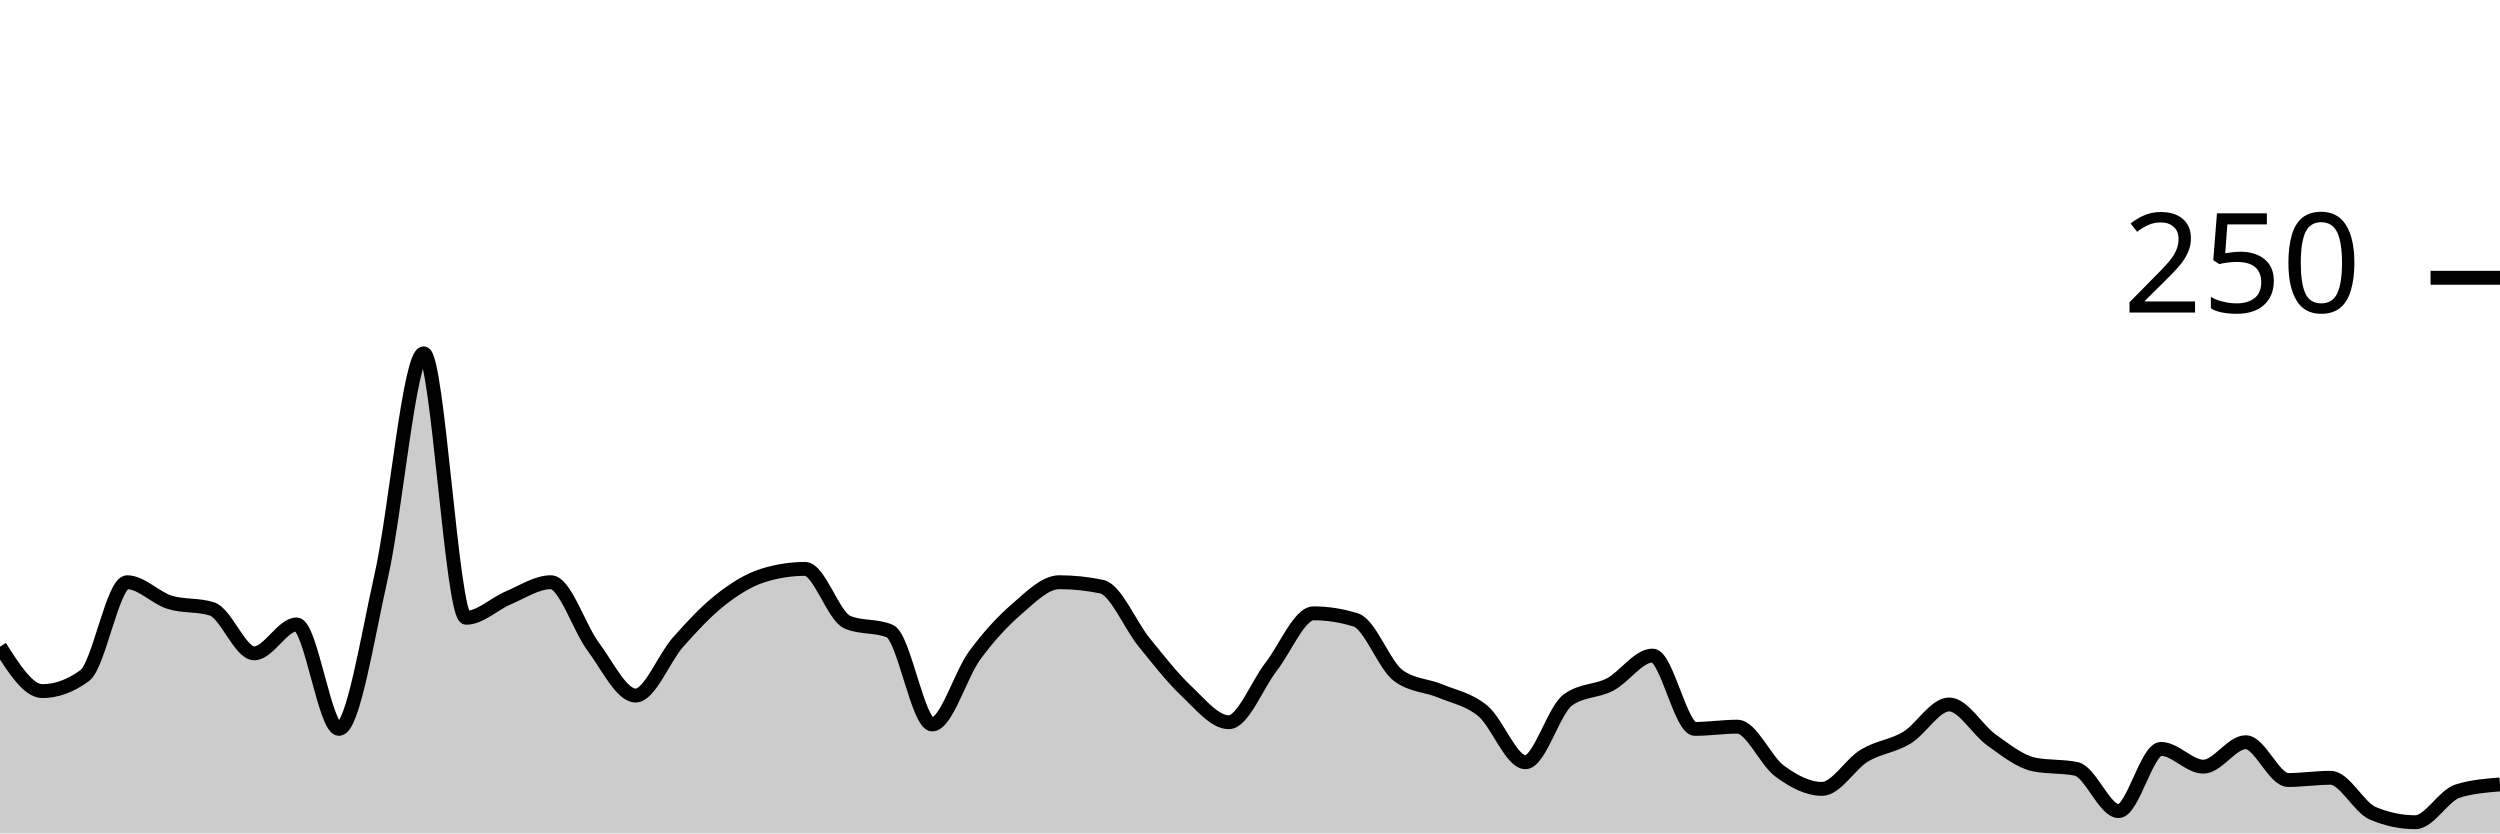
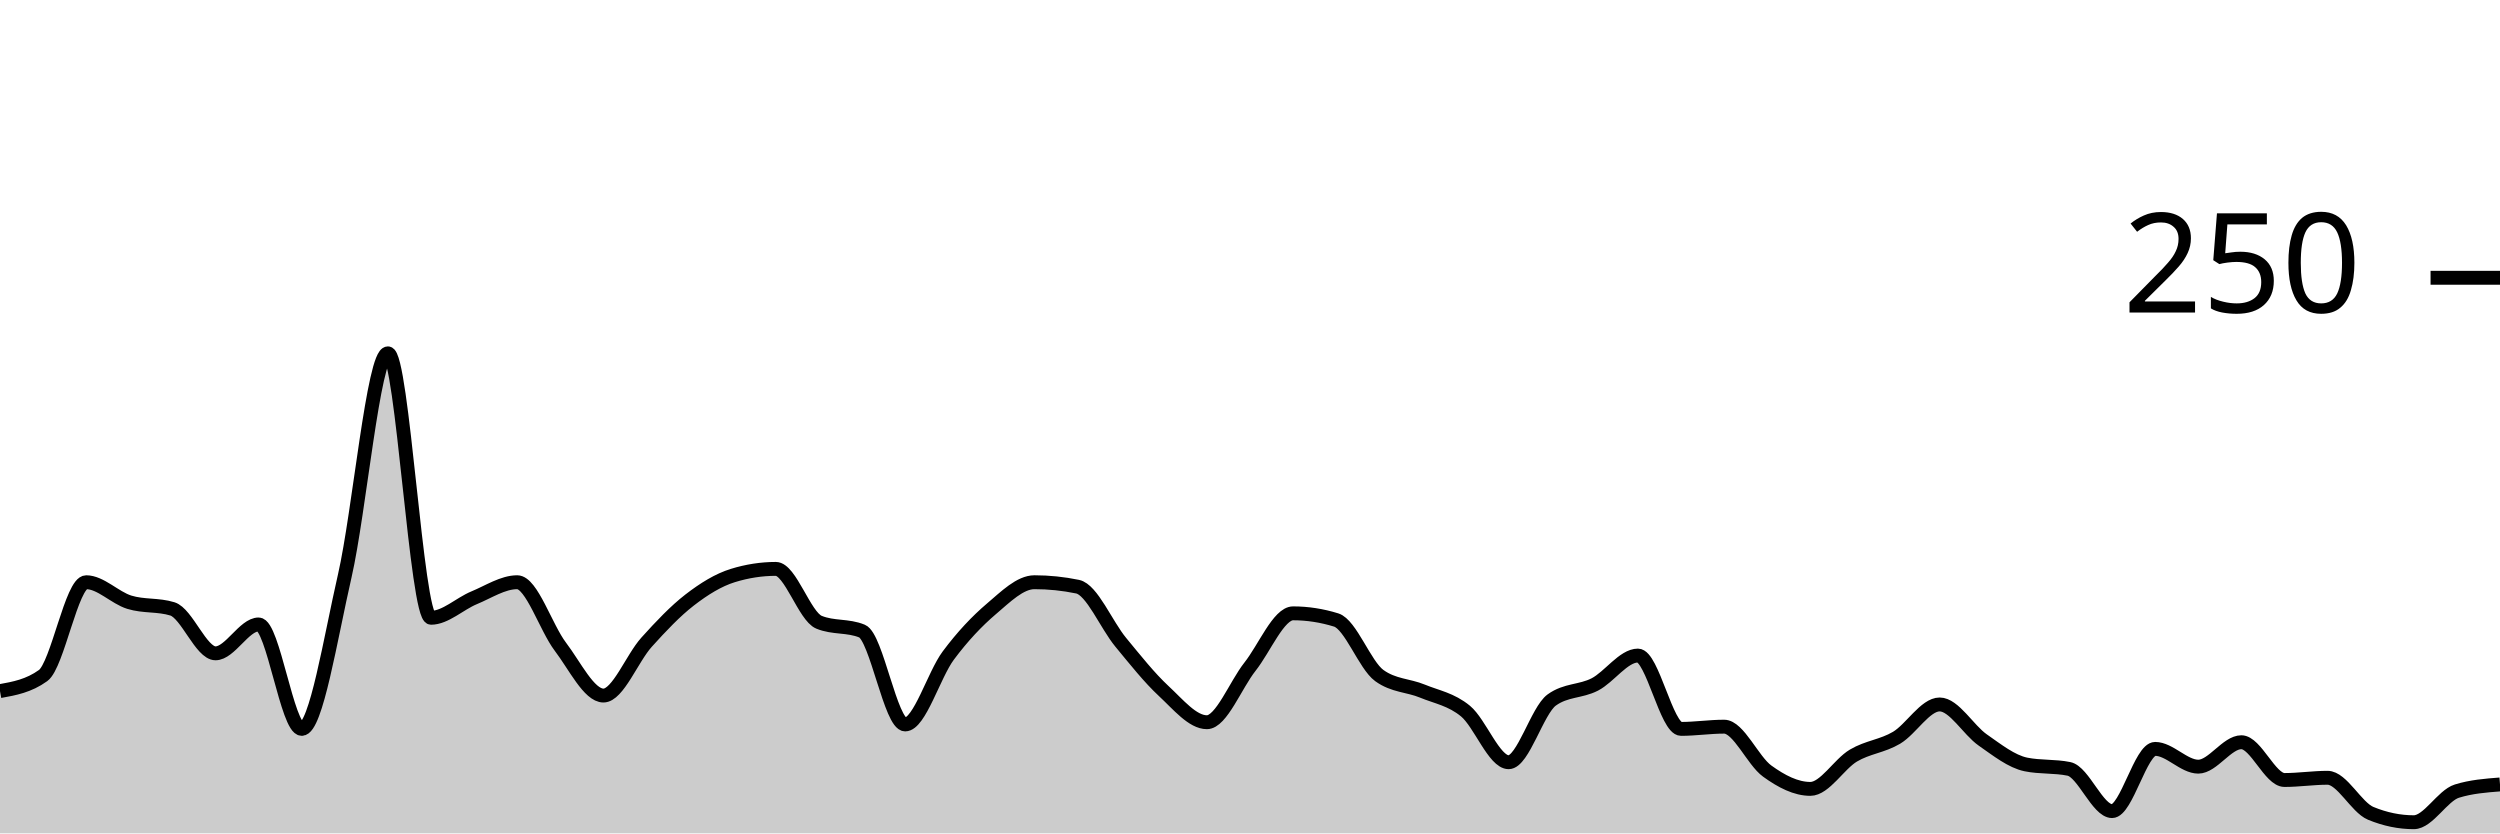
<svg xmlns="http://www.w3.org/2000/svg" viewBox="0 0 180 60">
  <g transform="translate(0,20)">
-     <path class="area" fill="rgba(0, 0, 0, 0.2)" d="M0,26.56C1.017,28.16,2.034,29.76,3.051,29.76C4.068,29.76,5.085,29.387,6.102,28.64C7.119,27.893,8.136,21.92,9.153,21.92C10.169,21.92,11.186,23.04,12.203,23.36C13.22,23.68,14.237,23.52,15.254,23.84C16.271,24.16,17.288,27.04,18.305,27.04C19.322,27.04,20.339,24.96,21.356,24.96C22.373,24.96,23.39,32.48,24.407,32.48C25.424,32.48,26.441,25.947,27.458,21.44C28.475,16.933,29.492,5.44,30.508,5.44C31.525,5.44,32.542,24.48,33.559,24.48C34.576,24.48,35.593,23.467,36.61,23.04C37.627,22.613,38.644,21.92,39.661,21.92C40.678,21.92,41.695,25.2,42.712,26.56C43.729,27.92,44.746,30.08,45.763,30.08C46.78,30.08,47.797,27.387,48.814,26.24C49.831,25.093,50.847,24,51.864,23.2C52.881,22.4,53.898,21.76,54.915,21.44C55.932,21.12,56.949,20.96,57.966,20.96C58.983,20.96,60,24.373,61.017,24.8C62.034,25.227,63.051,25.013,64.068,25.44C65.085,25.867,66.102,32.16,67.119,32.16C68.136,32.16,69.153,28.587,70.169,27.2C71.186,25.813,72.203,24.72,73.22,23.84C74.237,22.96,75.254,21.92,76.271,21.92C77.288,21.92,78.305,22.027,79.322,22.24C80.339,22.453,81.356,24.987,82.373,26.24C83.39,27.493,84.407,28.8,85.424,29.76C86.441,30.72,87.458,32,88.475,32C89.492,32,90.508,29.307,91.525,28C92.542,26.693,93.559,24.16,94.576,24.16C95.593,24.16,96.61,24.32,97.627,24.64C98.644,24.96,99.661,27.893,100.678,28.64C101.695,29.387,102.712,29.333,103.729,29.76C104.746,30.187,105.763,30.347,106.78,31.2C107.797,32.053,108.814,34.88,109.831,34.88C110.847,34.88,111.864,31.147,112.881,30.4C113.898,29.653,114.915,29.813,115.932,29.28C116.949,28.747,117.966,27.2,118.983,27.2C120,27.2,121.017,32.48,122.034,32.48C123.051,32.48,124.068,32.32,125.085,32.32C126.102,32.32,127.119,34.773,128.136,35.52C129.153,36.267,130.169,36.8,131.186,36.8C132.203,36.8,133.22,35.013,134.237,34.4C135.254,33.787,136.271,33.733,137.288,33.12C138.305,32.507,139.322,30.72,140.339,30.72C141.356,30.72,142.373,32.56,143.39,33.28C144.407,34,145.424,34.827,146.441,35.04C147.458,35.253,148.475,35.147,149.492,35.36C150.508,35.573,151.525,38.4,152.542,38.4C153.559,38.4,154.576,33.92,155.593,33.92C156.61,33.92,157.627,35.2,158.644,35.2C159.661,35.2,160.678,33.44,161.695,33.44C162.712,33.44,163.729,36.16,164.746,36.16C165.763,36.16,166.78,36,167.797,36C168.814,36,169.831,38.133,170.847,38.56C171.864,38.987,172.881,39.2,173.898,39.2C174.915,39.2,175.932,37.28,176.949,36.96C177.966,36.64,178.983,36.56,180,36.48L180,40C178.983,40,177.966,40,176.949,40C175.932,40,174.915,40,173.898,40C172.881,40,171.864,40,170.847,40C169.831,40,168.814,40,167.797,40C166.78,40,165.763,40,164.746,40C163.729,40,162.712,40,161.695,40C160.678,40,159.661,40,158.644,40C157.627,40,156.61,40,155.593,40C154.576,40,153.559,40,152.542,40C151.525,40,150.508,40,149.492,40C148.475,40,147.458,40,146.441,40C145.424,40,144.407,40,143.39,40C142.373,40,141.356,40,140.339,40C139.322,40,138.305,40,137.288,40C136.271,40,135.254,40,134.237,40C133.22,40,132.203,40,131.186,40C130.169,40,129.153,40,128.136,40C127.119,40,126.102,40,125.085,40C124.068,40,123.051,40,122.034,40C121.017,40,120,40,118.983,40C117.966,40,116.949,40,115.932,40C114.915,40,113.898,40,112.881,40C111.864,40,110.847,40,109.831,40C108.814,40,107.797,40,106.78,40C105.763,40,104.746,40,103.729,40C102.712,40,101.695,40,100.678,40C99.661,40,98.644,40,97.627,40C96.61,40,95.593,40,94.576,40C93.559,40,92.542,40,91.525,40C90.508,40,89.492,40,88.475,40C87.458,40,86.441,40,85.424,40C84.407,40,83.39,40,82.373,40C81.356,40,80.339,40,79.322,40C78.305,40,77.288,40,76.271,40C75.254,40,74.237,40,73.22,40C72.203,40,71.186,40,70.169,40C69.153,40,68.136,40,67.119,40C66.102,40,65.085,40,64.068,40C63.051,40,62.034,40,61.017,40C60,40,58.983,40,57.966,40C56.949,40,55.932,40,54.915,40C53.898,40,52.881,40,51.864,40C50.847,40,49.831,40,48.814,40C47.797,40,46.78,40,45.763,40C44.746,40,43.729,40,42.712,40C41.695,40,40.678,40,39.661,40C38.644,40,37.627,40,36.61,40C35.593,40,34.576,40,33.559,40C32.542,40,31.525,40,30.508,40C29.492,40,28.475,40,27.458,40C26.441,40,25.424,40,24.407,40C23.39,40,22.373,40,21.356,40C20.339,40,19.322,40,18.305,40C17.288,40,16.271,40,15.254,40C14.237,40,13.22,40,12.203,40C11.186,40,10.169,40,9.153,40C8.136,40,7.119,40,6.102,40C5.085,40,4.068,40,3.051,40C2.034,40,1.017,40,0,40Z" />
-     <path class="line" stroke="black" fill="none" d="M0,26.56C1.017,28.16,2.034,29.76,3.051,29.76C4.068,29.76,5.085,29.387,6.102,28.64C7.119,27.893,8.136,21.92,9.153,21.92C10.169,21.92,11.186,23.04,12.203,23.36C13.22,23.68,14.237,23.52,15.254,23.84C16.271,24.16,17.288,27.04,18.305,27.04C19.322,27.04,20.339,24.96,21.356,24.96C22.373,24.96,23.39,32.48,24.407,32.48C25.424,32.48,26.441,25.947,27.458,21.44C28.475,16.933,29.492,5.44,30.508,5.44C31.525,5.44,32.542,24.48,33.559,24.48C34.576,24.48,35.593,23.467,36.61,23.04C37.627,22.613,38.644,21.92,39.661,21.92C40.678,21.92,41.695,25.2,42.712,26.56C43.729,27.92,44.746,30.08,45.763,30.08C46.78,30.08,47.797,27.387,48.814,26.24C49.831,25.093,50.847,24,51.864,23.2C52.881,22.4,53.898,21.76,54.915,21.44C55.932,21.12,56.949,20.96,57.966,20.96C58.983,20.96,60,24.373,61.017,24.8C62.034,25.227,63.051,25.013,64.068,25.44C65.085,25.867,66.102,32.16,67.119,32.16C68.136,32.16,69.153,28.587,70.169,27.2C71.186,25.813,72.203,24.72,73.22,23.84C74.237,22.96,75.254,21.92,76.271,21.92C77.288,21.92,78.305,22.027,79.322,22.24C80.339,22.453,81.356,24.987,82.373,26.24C83.39,27.493,84.407,28.8,85.424,29.76C86.441,30.72,87.458,32,88.475,32C89.492,32,90.508,29.307,91.525,28C92.542,26.693,93.559,24.16,94.576,24.16C95.593,24.16,96.61,24.32,97.627,24.64C98.644,24.96,99.661,27.893,100.678,28.64C101.695,29.387,102.712,29.333,103.729,29.76C104.746,30.187,105.763,30.347,106.78,31.2C107.797,32.053,108.814,34.88,109.831,34.88C110.847,34.88,111.864,31.147,112.881,30.4C113.898,29.653,114.915,29.813,115.932,29.28C116.949,28.747,117.966,27.2,118.983,27.2C120,27.2,121.017,32.48,122.034,32.48C123.051,32.48,124.068,32.32,125.085,32.32C126.102,32.32,127.119,34.773,128.136,35.52C129.153,36.267,130.169,36.8,131.186,36.8C132.203,36.8,133.22,35.013,134.237,34.4C135.254,33.787,136.271,33.733,137.288,33.12C138.305,32.507,139.322,30.72,140.339,30.72C141.356,30.72,142.373,32.56,143.39,33.28C144.407,34,145.424,34.827,146.441,35.04C147.458,35.253,148.475,35.147,149.492,35.36C150.508,35.573,151.525,38.4,152.542,38.4C153.559,38.4,154.576,33.92,155.593,33.92C156.61,33.92,157.627,35.2,158.644,35.2C159.661,35.2,160.678,33.44,161.695,33.44C162.712,33.44,163.729,36.16,164.746,36.16C165.763,36.16,166.78,36,167.797,36C168.814,36,169.831,38.133,170.847,38.56C171.864,38.987,172.881,39.2,173.898,39.2C174.915,39.2,175.932,37.28,176.949,36.96C177.966,36.64,178.983,36.56,180,36.48" />
+     <path class="area" fill="rgba(0, 0, 0, 0.2)" d="M0,29.76C1.034,29.573,2.069,29.387,3.103,28.64C4.138,27.893,5.172,21.92,6.207,21.92C7.241,21.92,8.276,23.04,9.31,23.36C10.345,23.68,11.379,23.52,12.414,23.84C13.448,24.16,14.483,27.04,15.517,27.04C16.552,27.04,17.586,24.96,18.621,24.96C19.655,24.96,20.69,32.48,21.724,32.48C22.759,32.48,23.793,25.947,24.828,21.44C25.862,16.933,26.897,5.44,27.931,5.44C28.966,5.44,30,24.48,31.034,24.48C32.069,24.48,33.103,23.467,34.138,23.04C35.172,22.613,36.207,21.92,37.241,21.92C38.276,21.92,39.31,25.2,40.345,26.56C41.379,27.92,42.414,30.08,43.448,30.08C44.483,30.08,45.517,27.387,46.552,26.24C47.586,25.093,48.621,24,49.655,23.2C50.69,22.4,51.724,21.76,52.759,21.44C53.793,21.12,54.828,20.96,55.862,20.96C56.897,20.96,57.931,24.373,58.966,24.8C60,25.227,61.034,25.013,62.069,25.44C63.103,25.867,64.138,32.16,65.172,32.16C66.207,32.16,67.241,28.587,68.276,27.2C69.31,25.813,70.345,24.72,71.379,23.84C72.414,22.96,73.448,21.92,74.483,21.92C75.517,21.92,76.552,22.027,77.586,22.24C78.621,22.453,79.655,24.987,80.69,26.24C81.724,27.493,82.759,28.8,83.793,29.76C84.828,30.72,85.862,32,86.897,32C87.931,32,88.966,29.307,90,28C91.034,26.693,92.069,24.16,93.103,24.16C94.138,24.16,95.172,24.32,96.207,24.64C97.241,24.96,98.276,27.893,99.31,28.64C100.345,29.387,101.379,29.333,102.414,29.76C103.448,30.187,104.483,30.347,105.517,31.2C106.552,32.053,107.586,34.88,108.621,34.88C109.655,34.88,110.69,31.147,111.724,30.4C112.759,29.653,113.793,29.813,114.828,29.28C115.862,28.747,116.897,27.2,117.931,27.2C118.966,27.2,120,32.48,121.034,32.48C122.069,32.48,123.103,32.32,124.138,32.32C125.172,32.32,126.207,34.773,127.241,35.52C128.276,36.267,129.31,36.8,130.345,36.8C131.379,36.8,132.414,35.013,133.448,34.4C134.483,33.787,135.517,33.733,136.552,33.12C137.586,32.507,138.621,30.72,139.655,30.72C140.69,30.72,141.724,32.56,142.759,33.28C143.793,34,144.828,34.827,145.862,35.04C146.897,35.253,147.931,35.147,148.966,35.36C150,35.573,151.034,38.4,152.069,38.4C153.103,38.4,154.138,33.92,155.172,33.92C156.207,33.92,157.241,35.2,158.276,35.2C159.31,35.2,160.345,33.44,161.379,33.44C162.414,33.44,163.448,36.16,164.483,36.16C165.517,36.16,166.552,36,167.586,36C168.621,36,169.655,38.133,170.69,38.56C171.724,38.987,172.759,39.2,173.793,39.2C174.828,39.2,175.862,37.28,176.897,36.96C177.931,36.64,178.966,36.56,180,36.48L180,40C178.966,40,177.931,40,176.897,40C175.862,40,174.828,40,173.793,40C172.759,40,171.724,40,170.69,40C169.655,40,168.621,40,167.586,40C166.552,40,165.517,40,164.483,40C163.448,40,162.414,40,161.379,40C160.345,40,159.31,40,158.276,40C157.241,40,156.207,40,155.172,40C154.138,40,153.103,40,152.069,40C151.034,40,150,40,148.966,40C147.931,40,146.897,40,145.862,40C144.828,40,143.793,40,142.759,40C141.724,40,140.69,40,139.655,40C138.621,40,137.586,40,136.552,40C135.517,40,134.483,40,133.448,40C132.414,40,131.379,40,130.345,40C129.31,40,128.276,40,127.241,40C126.207,40,125.172,40,124.138,40C123.103,40,122.069,40,121.034,40C120,40,118.966,40,117.931,40C116.897,40,115.862,40,114.828,40C113.793,40,112.759,40,111.724,40C110.69,40,109.655,40,108.621,40C107.586,40,106.552,40,105.517,40C104.483,40,103.448,40,102.414,40C101.379,40,100.345,40,99.31,40C98.276,40,97.241,40,96.207,40C95.172,40,94.138,40,93.103,40C92.069,40,91.034,40,90,40C88.966,40,87.931,40,86.897,40C85.862,40,84.828,40,83.793,40C82.759,40,81.724,40,80.69,40C79.655,40,78.621,40,77.586,40C76.552,40,75.517,40,74.483,40C73.448,40,72.414,40,71.379,40C70.345,40,69.31,40,68.276,40C67.241,40,66.207,40,65.172,40C64.138,40,63.103,40,62.069,40C61.034,40,60,40,58.966,40C57.931,40,56.897,40,55.862,40C54.828,40,53.793,40,52.759,40C51.724,40,50.69,40,49.655,40C48.621,40,47.586,40,46.552,40C45.517,40,44.483,40,43.448,40C42.414,40,41.379,40,40.345,40C39.31,40,38.276,40,37.241,40C36.207,40,35.172,40,34.138,40C33.103,40,32.069,40,31.034,40C30,40,28.966,40,27.931,40C26.897,40,25.862,40,24.828,40C23.793,40,22.759,40,21.724,40C20.69,40,19.655,40,18.621,40C17.586,40,16.552,40,15.517,40C14.483,40,13.448,40,12.414,40C11.379,40,10.345,40,9.31,40C8.276,40,7.241,40,6.207,40C5.172,40,4.138,40,3.103,40C2.069,40,1.034,40,0,40Z" />
+     <path class="line" stroke="black" fill="none" d="M0,29.76C1.034,29.573,2.069,29.387,3.103,28.64C4.138,27.893,5.172,21.92,6.207,21.92C7.241,21.92,8.276,23.04,9.31,23.36C10.345,23.68,11.379,23.52,12.414,23.84C13.448,24.16,14.483,27.04,15.517,27.04C16.552,27.04,17.586,24.96,18.621,24.96C19.655,24.96,20.69,32.48,21.724,32.48C22.759,32.48,23.793,25.947,24.828,21.44C25.862,16.933,26.897,5.44,27.931,5.44C28.966,5.44,30,24.48,31.034,24.48C32.069,24.48,33.103,23.467,34.138,23.04C35.172,22.613,36.207,21.92,37.241,21.92C38.276,21.92,39.31,25.2,40.345,26.56C41.379,27.92,42.414,30.08,43.448,30.08C44.483,30.08,45.517,27.387,46.552,26.24C47.586,25.093,48.621,24,49.655,23.2C50.69,22.4,51.724,21.76,52.759,21.44C53.793,21.12,54.828,20.96,55.862,20.96C56.897,20.96,57.931,24.373,58.966,24.8C60,25.227,61.034,25.013,62.069,25.44C63.103,25.867,64.138,32.16,65.172,32.16C66.207,32.16,67.241,28.587,68.276,27.2C69.31,25.813,70.345,24.72,71.379,23.84C72.414,22.96,73.448,21.92,74.483,21.92C75.517,21.92,76.552,22.027,77.586,22.24C78.621,22.453,79.655,24.987,80.69,26.24C81.724,27.493,82.759,28.8,83.793,29.76C84.828,30.72,85.862,32,86.897,32C87.931,32,88.966,29.307,90,28C91.034,26.693,92.069,24.16,93.103,24.16C94.138,24.16,95.172,24.32,96.207,24.64C97.241,24.96,98.276,27.893,99.31,28.64C100.345,29.387,101.379,29.333,102.414,29.76C103.448,30.187,104.483,30.347,105.517,31.2C106.552,32.053,107.586,34.88,108.621,34.88C109.655,34.88,110.69,31.147,111.724,30.4C112.759,29.653,113.793,29.813,114.828,29.28C115.862,28.747,116.897,27.2,117.931,27.2C118.966,27.2,120,32.48,121.034,32.48C122.069,32.48,123.103,32.32,124.138,32.32C125.172,32.32,126.207,34.773,127.241,35.52C128.276,36.267,129.31,36.8,130.345,36.8C131.379,36.8,132.414,35.013,133.448,34.4C134.483,33.787,135.517,33.733,136.552,33.12C137.586,32.507,138.621,30.72,139.655,30.72C140.69,30.72,141.724,32.56,142.759,33.28C143.793,34,144.828,34.827,145.862,35.04C146.897,35.253,147.931,35.147,148.966,35.36C150,35.573,151.034,38.4,152.069,38.4C153.103,38.4,154.138,33.92,155.172,33.92C156.207,33.92,157.241,35.2,158.276,35.2C159.31,35.2,160.345,33.44,161.379,33.44C162.414,33.44,163.448,36.16,164.483,36.16C165.517,36.16,166.552,36,167.586,36C168.621,36,169.655,38.133,170.69,38.56C171.724,38.987,172.759,39.2,173.793,39.2C174.828,39.2,175.862,37.28,176.897,36.96C177.931,36.64,178.966,36.56,180,36.48" />
    <path class="axis-ceiling" stroke-width="1" stroke="black" fill="none" d="M175,0L180,0" />
    <text class="axis-ceiling-label" font-family="sans-serif" text-anchor="end" font-size="10px" x="170" y="2.5">250</text>
  </g>
</svg>
